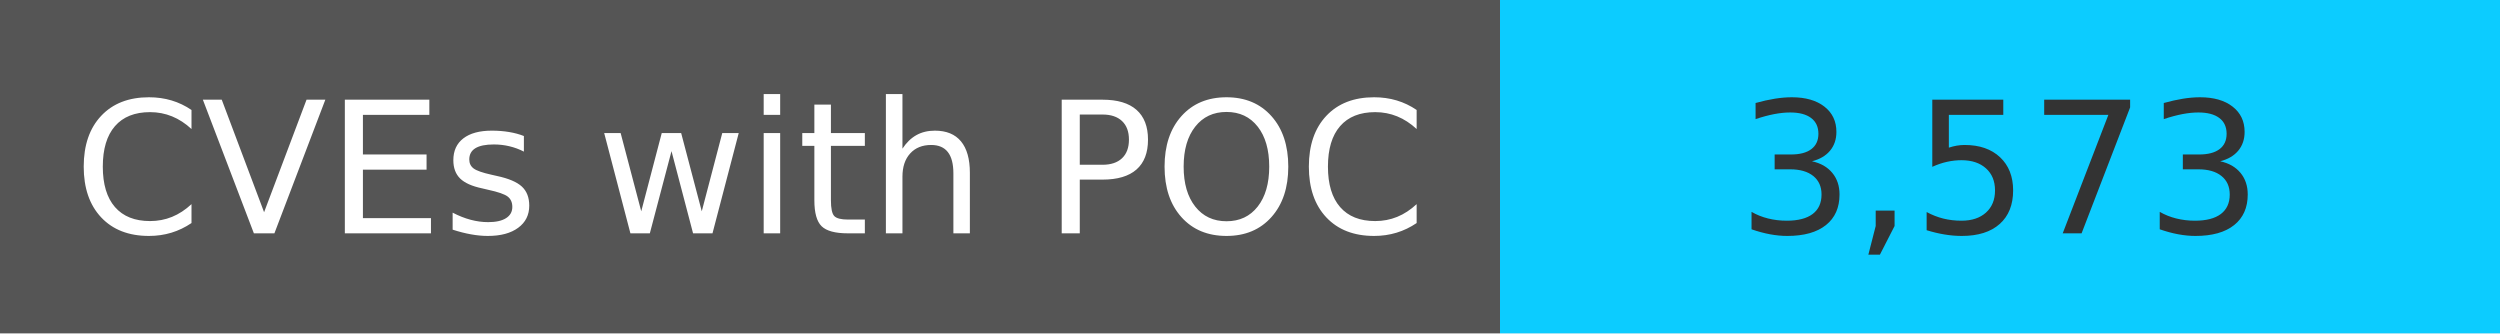
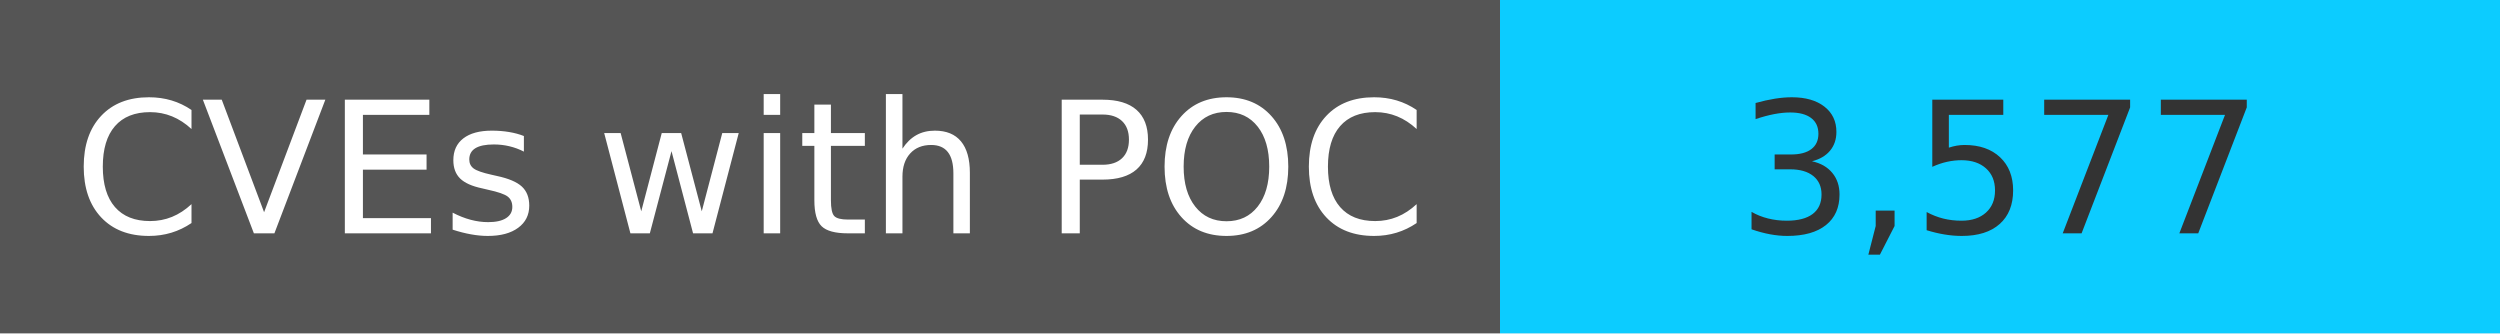
<svg xmlns="http://www.w3.org/2000/svg" width="150" height="20" role="img">
  <linearGradient id="s" x2="0" y2="100%">
    <stop offset="0" stop-color="#bbb" stop-opacity=".1" />
    <stop offset="1" stop-opacity=".1" />
  </linearGradient>
  <g>
    <rect width="90" height="20" fill="#555" />
    <rect x="90" width="267" height="20" fill="#0cccff" />
  </g>
  <g fill="#fff" text-anchor="middle" font-family="Verdana,Geneva,DejaVu Sans,sans-serif" text-rendering="geometricPrecision" font-size="110">
    <text x="450" y="140" transform="scale(.1)" fill="#fff">
            CVEs with POC
        </text>
    <text x="1200" y="140" transform="scale(.1)" fill="#333">
-             3,573
+             3,577
        </text>
  </g>
</svg>
